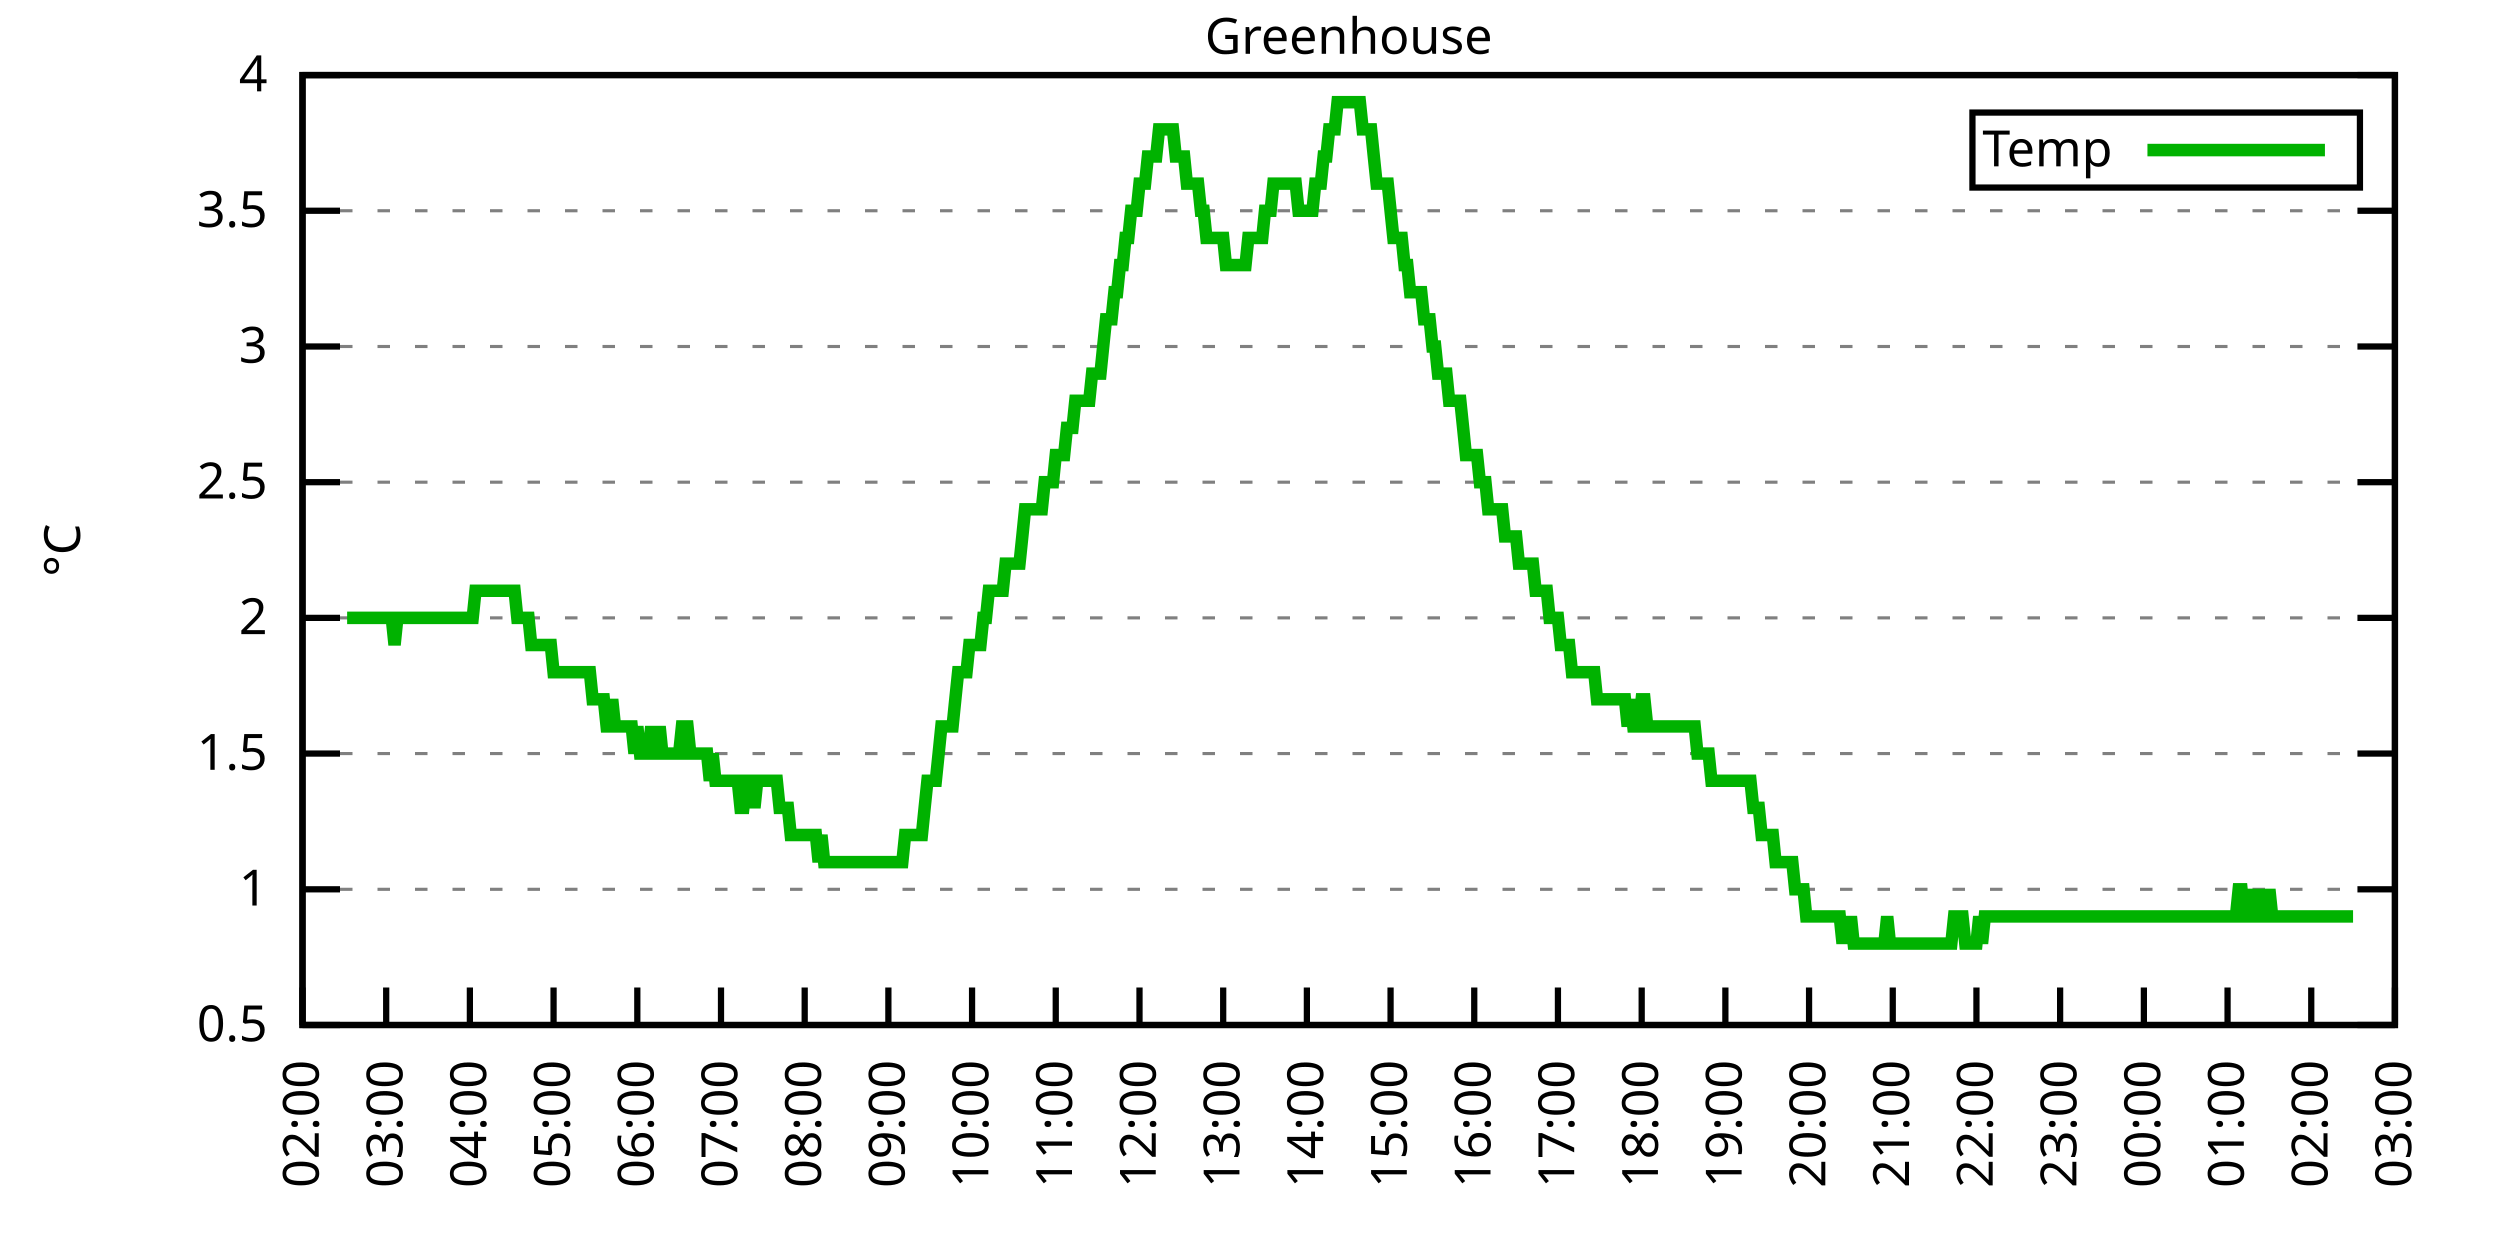
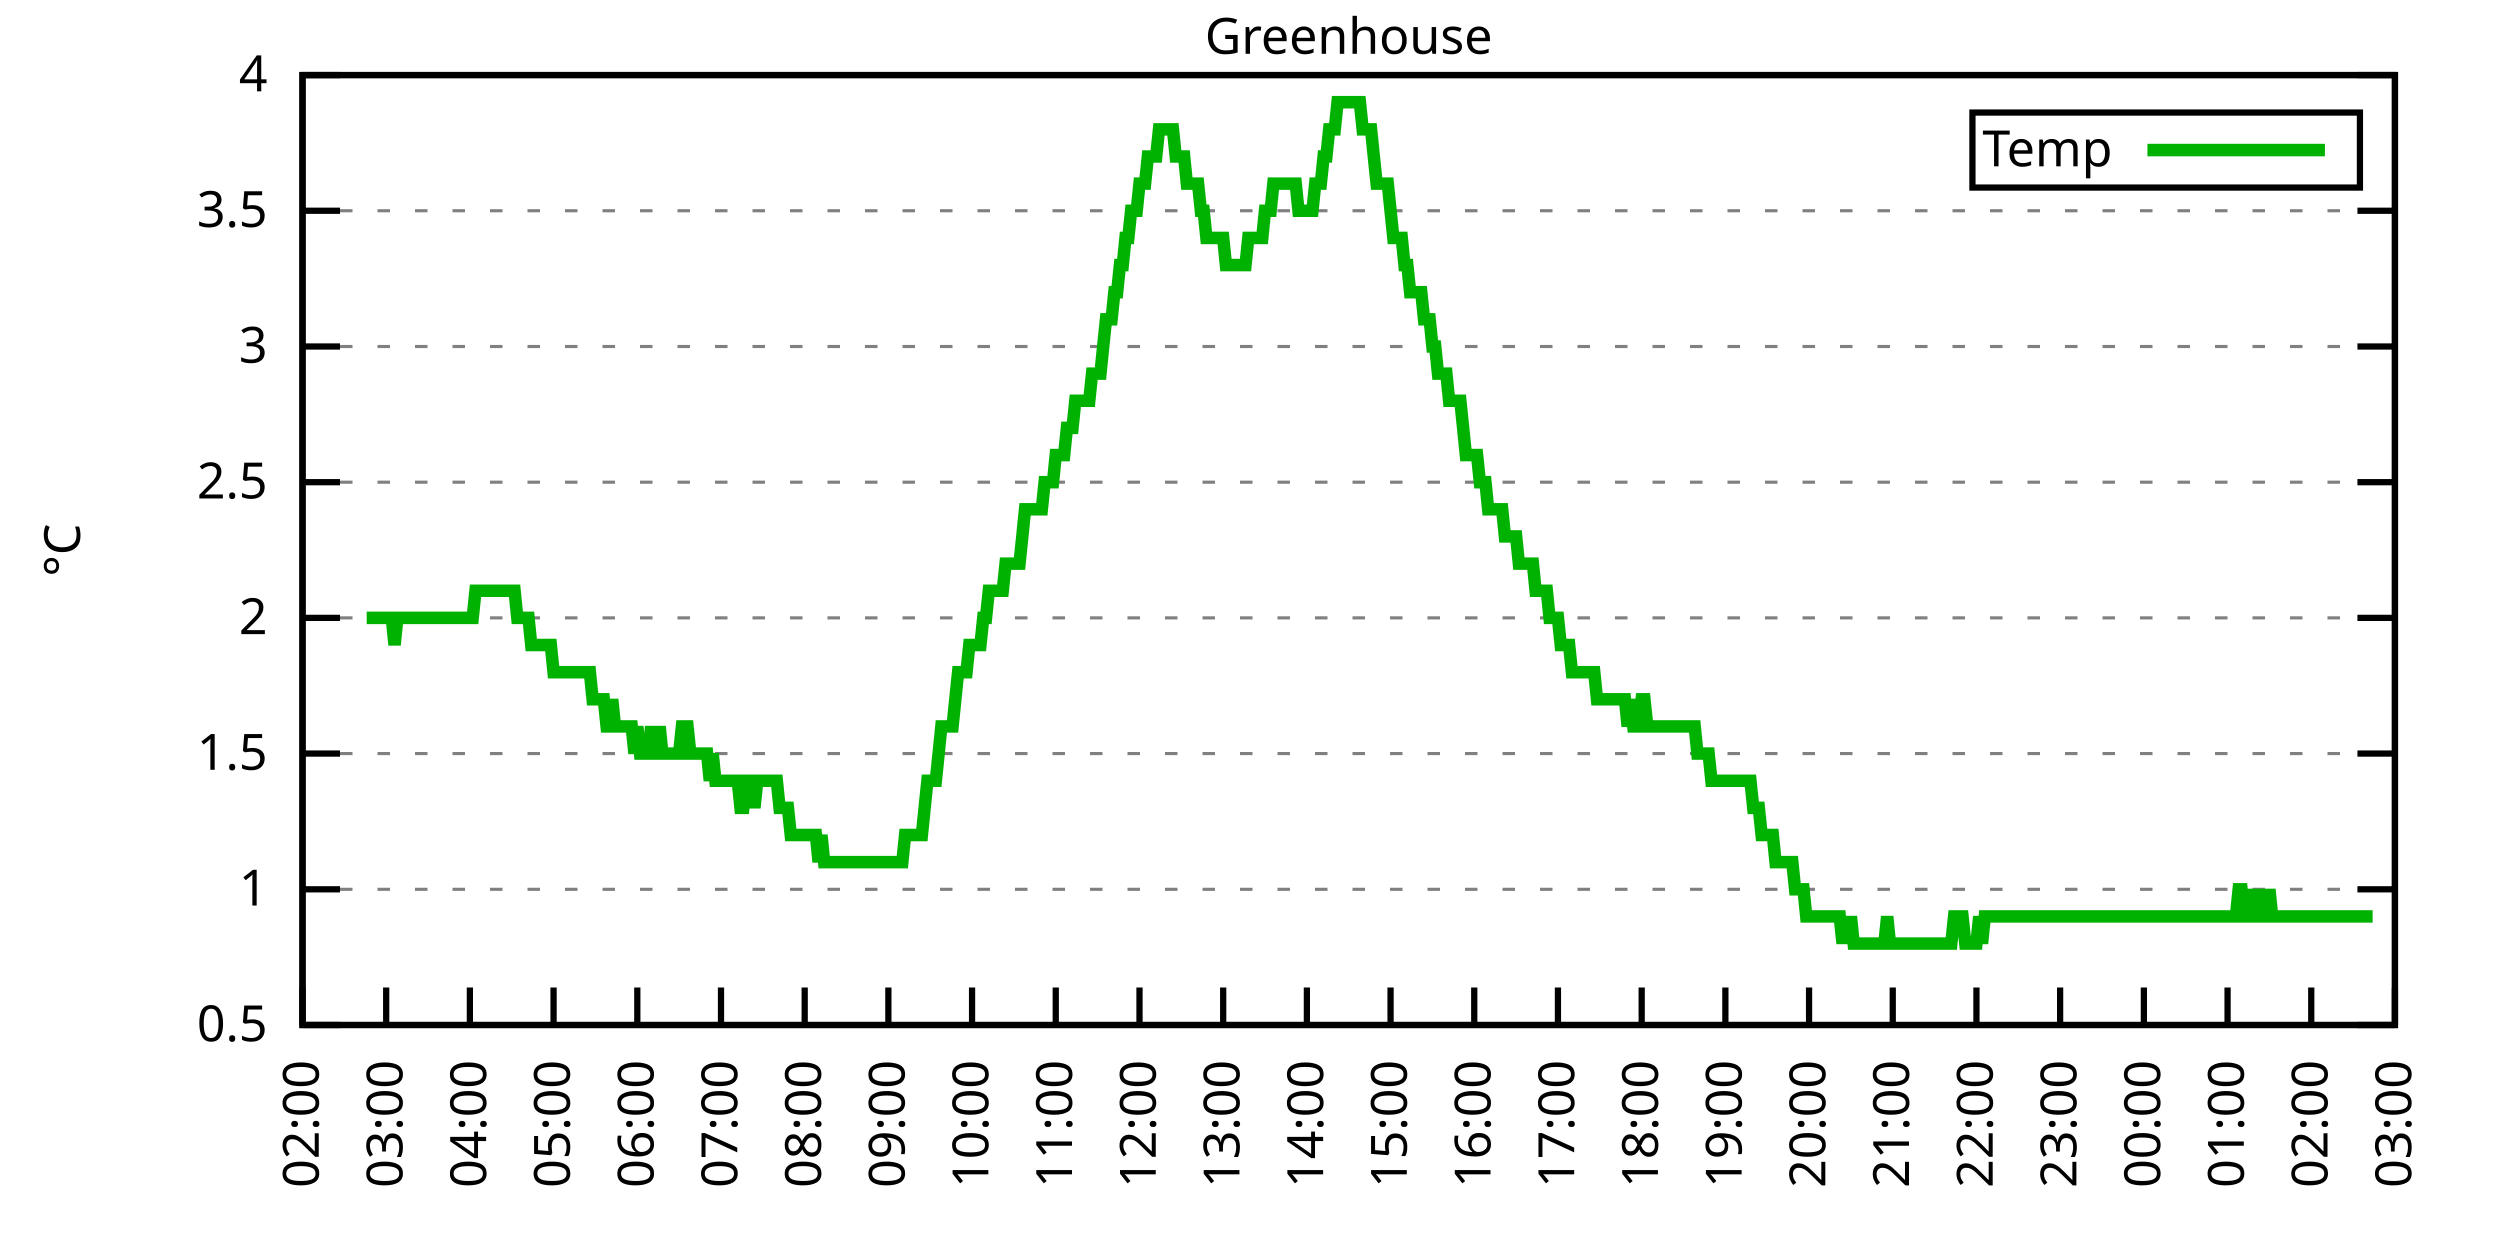
<svg xmlns="http://www.w3.org/2000/svg" xmlns:xlink="http://www.w3.org/1999/xlink" width="400" height="200" viewBox="0 0 400 200">
  <g id="gnuplot_canvas">
    <rect x="0" y="0" width="400" height="200" fill="none" />
    <defs>
      <circle id="gpDot" r="0.5" stroke-width="0.5" stroke="currentColor" />
      <path id="gpPt0" stroke-width="0.333" stroke="currentColor" d="M-1,0 h2 M0,-1 v2" />
      <path id="gpPt1" stroke-width="0.333" stroke="currentColor" d="M-1,-1 L1,1 M1,-1 L-1,1" />
      <path id="gpPt2" stroke-width="0.333" stroke="currentColor" d="M-1,0 L1,0 M0,-1 L0,1 M-1,-1 L1,1 M-1,1 L1,-1" />
      <rect id="gpPt3" stroke-width="0.333" stroke="currentColor" x="-1" y="-1" width="2" height="2" />
      <rect id="gpPt4" stroke-width="0.333" stroke="currentColor" fill="currentColor" x="-1" y="-1" width="2" height="2" />
      <circle id="gpPt5" stroke-width="0.333" stroke="currentColor" cx="0" cy="0" r="1" />
      <use xlink:href="#gpPt5" id="gpPt6" fill="currentColor" stroke="none" />
      <path id="gpPt7" stroke-width="0.333" stroke="currentColor" d="M0,-1.33 L-1.33,0.67 L1.33,0.67 z" />
      <use xlink:href="#gpPt7" id="gpPt8" fill="currentColor" stroke="none" />
      <use xlink:href="#gpPt7" id="gpPt9" stroke="currentColor" transform="rotate(180)" />
      <use xlink:href="#gpPt9" id="gpPt10" fill="currentColor" stroke="none" />
      <use xlink:href="#gpPt3" id="gpPt11" stroke="currentColor" transform="rotate(45)" />
      <use xlink:href="#gpPt11" id="gpPt12" fill="currentColor" stroke="none" />
      <path id="gpPt13" stroke-width="0.333" stroke="currentColor" d="M0,1.330 L1.265,0.411 L0.782,-1.067 L-0.782,-1.076 L-1.265,0.411 z" />
      <use xlink:href="#gpPt13" id="gpPt14" fill="currentColor" stroke="none" />
      <filter id="textbox" filterUnits="objectBoundingBox" x="0" y="0" height="1" width="1">
        <feFlood flood-color="white" flood-opacity="1" result="bgnd" />
        <feComposite in="SourceGraphic" in2="bgnd" operator="atop" />
      </filter>
      <filter id="greybox" filterUnits="objectBoundingBox" x="0" y="0" height="1" width="1">
        <feFlood flood-color="lightgrey" flood-opacity="1" result="grey" />
        <feComposite in="SourceGraphic" in2="grey" operator="atop" />
      </filter>
    </defs>
    <g fill="none" color="white" stroke="currentColor" stroke-width="1.00" stroke-linecap="butt" stroke-linejoin="miter">
</g>
    <g fill="none" color="black" stroke="currentColor" stroke-width="1.00" stroke-linecap="butt" stroke-linejoin="miter">
      <g stroke="none" shape-rendering="crispEdges">
        <polygon fill="rgb(255, 255, 255)" points="48.40,164.00 383.18,164.00 383.18,12.02 48.40,12.02 " />
      </g>
    </g>
    <g fill="none" color="black" stroke="currentColor" stroke-width="1.00" stroke-linecap="butt" stroke-linejoin="miter">
</g>
    <g fill="none" color="black" stroke="black" stroke-width="0.50" stroke-linecap="butt" stroke-linejoin="miter">
</g>
    <g fill="none" color="gray" stroke="currentColor" stroke-width="0.50" stroke-linecap="butt" stroke-linejoin="miter">
      <path stroke="gray" stroke-dasharray="2,4" class="gridline" d="M48.40,164.00 L383.19,164.00  " />
    </g>
    <g fill="none" color="gray" stroke="gray" stroke-width="1.00" stroke-linecap="butt" stroke-linejoin="miter">
</g>
    <g fill="none" color="black" stroke="currentColor" stroke-width="1.00" stroke-linecap="butt" stroke-linejoin="miter">
      <path stroke="black" d="M48.40,164.00 L54.40,164.00 M383.19,164.00 L377.19,164.00  " />
      <g transform="translate(42.80,166.60)" stroke="none" fill="black" font-family="Sans" font-size="8.00" text-anchor="end">
        <text>
          <tspan font-family="Sans"> 0.5</tspan>
        </text>
      </g>
    </g>
    <g fill="none" color="black" stroke="currentColor" stroke-width="1.00" stroke-linecap="butt" stroke-linejoin="miter">
</g>
    <g fill="none" color="black" stroke="black" stroke-width="0.50" stroke-linecap="butt" stroke-linejoin="miter">
</g>
    <g fill="none" color="gray" stroke="currentColor" stroke-width="0.50" stroke-linecap="butt" stroke-linejoin="miter">
      <path stroke="gray" stroke-dasharray="2,4" class="gridline" d="M48.40,142.29 L383.19,142.29  " />
    </g>
    <g fill="none" color="gray" stroke="gray" stroke-width="1.00" stroke-linecap="butt" stroke-linejoin="miter">
</g>
    <g fill="none" color="black" stroke="currentColor" stroke-width="1.00" stroke-linecap="butt" stroke-linejoin="miter">
      <path stroke="black" d="M48.40,142.29 L54.40,142.29 M383.19,142.29 L377.19,142.29  " />
      <g transform="translate(42.80,144.89)" stroke="none" fill="black" font-family="Sans" font-size="8.00" text-anchor="end">
        <text>
          <tspan font-family="Sans"> 1</tspan>
        </text>
      </g>
    </g>
    <g fill="none" color="black" stroke="currentColor" stroke-width="1.00" stroke-linecap="butt" stroke-linejoin="miter">
</g>
    <g fill="none" color="black" stroke="black" stroke-width="0.50" stroke-linecap="butt" stroke-linejoin="miter">
</g>
    <g fill="none" color="gray" stroke="currentColor" stroke-width="0.50" stroke-linecap="butt" stroke-linejoin="miter">
      <path stroke="gray" stroke-dasharray="2,4" class="gridline" d="M48.40,120.57 L383.19,120.57  " />
    </g>
    <g fill="none" color="gray" stroke="gray" stroke-width="1.00" stroke-linecap="butt" stroke-linejoin="miter">
</g>
    <g fill="none" color="black" stroke="currentColor" stroke-width="1.00" stroke-linecap="butt" stroke-linejoin="miter">
      <path stroke="black" d="M48.40,120.57 L54.40,120.57 M383.19,120.57 L377.19,120.57  " />
      <g transform="translate(42.80,123.17)" stroke="none" fill="black" font-family="Sans" font-size="8.00" text-anchor="end">
        <text>
          <tspan font-family="Sans"> 1.5</tspan>
        </text>
      </g>
    </g>
    <g fill="none" color="black" stroke="currentColor" stroke-width="1.00" stroke-linecap="butt" stroke-linejoin="miter">
</g>
    <g fill="none" color="black" stroke="black" stroke-width="0.50" stroke-linecap="butt" stroke-linejoin="miter">
</g>
    <g fill="none" color="gray" stroke="currentColor" stroke-width="0.50" stroke-linecap="butt" stroke-linejoin="miter">
      <path stroke="gray" stroke-dasharray="2,4" class="gridline" d="M48.40,98.86 L383.19,98.86  " />
    </g>
    <g fill="none" color="gray" stroke="gray" stroke-width="1.00" stroke-linecap="butt" stroke-linejoin="miter">
</g>
    <g fill="none" color="black" stroke="currentColor" stroke-width="1.00" stroke-linecap="butt" stroke-linejoin="miter">
      <path stroke="black" d="M48.40,98.86 L54.40,98.86 M383.19,98.86 L377.19,98.86  " />
      <g transform="translate(42.80,101.46)" stroke="none" fill="black" font-family="Sans" font-size="8.00" text-anchor="end">
        <text>
          <tspan font-family="Sans"> 2</tspan>
        </text>
      </g>
    </g>
    <g fill="none" color="black" stroke="currentColor" stroke-width="1.00" stroke-linecap="butt" stroke-linejoin="miter">
</g>
    <g fill="none" color="black" stroke="black" stroke-width="0.50" stroke-linecap="butt" stroke-linejoin="miter">
</g>
    <g fill="none" color="gray" stroke="currentColor" stroke-width="0.50" stroke-linecap="butt" stroke-linejoin="miter">
      <path stroke="gray" stroke-dasharray="2,4" class="gridline" d="M48.40,77.15 L383.19,77.15  " />
    </g>
    <g fill="none" color="gray" stroke="gray" stroke-width="1.00" stroke-linecap="butt" stroke-linejoin="miter">
</g>
    <g fill="none" color="black" stroke="currentColor" stroke-width="1.00" stroke-linecap="butt" stroke-linejoin="miter">
      <path stroke="black" d="M48.40,77.15 L54.40,77.15 M383.19,77.15 L377.19,77.15  " />
      <g transform="translate(42.80,79.75)" stroke="none" fill="black" font-family="Sans" font-size="8.00" text-anchor="end">
        <text>
          <tspan font-family="Sans"> 2.5</tspan>
        </text>
      </g>
    </g>
    <g fill="none" color="black" stroke="currentColor" stroke-width="1.00" stroke-linecap="butt" stroke-linejoin="miter">
</g>
    <g fill="none" color="black" stroke="black" stroke-width="0.50" stroke-linecap="butt" stroke-linejoin="miter">
</g>
    <g fill="none" color="gray" stroke="currentColor" stroke-width="0.50" stroke-linecap="butt" stroke-linejoin="miter">
      <path stroke="gray" stroke-dasharray="2,4" class="gridline" d="M48.40,55.44 L383.19,55.44  " />
    </g>
    <g fill="none" color="gray" stroke="gray" stroke-width="1.00" stroke-linecap="butt" stroke-linejoin="miter">
</g>
    <g fill="none" color="black" stroke="currentColor" stroke-width="1.00" stroke-linecap="butt" stroke-linejoin="miter">
      <path stroke="black" d="M48.40,55.44 L54.40,55.44 M383.19,55.44 L377.19,55.44  " />
      <g transform="translate(42.80,58.04)" stroke="none" fill="black" font-family="Sans" font-size="8.00" text-anchor="end">
        <text>
          <tspan font-family="Sans"> 3</tspan>
        </text>
      </g>
    </g>
    <g fill="none" color="black" stroke="currentColor" stroke-width="1.00" stroke-linecap="butt" stroke-linejoin="miter">
</g>
    <g fill="none" color="black" stroke="black" stroke-width="0.50" stroke-linecap="butt" stroke-linejoin="miter">
</g>
    <g fill="none" color="gray" stroke="currentColor" stroke-width="0.50" stroke-linecap="butt" stroke-linejoin="miter">
      <path stroke="gray" stroke-dasharray="2,4" class="gridline" d="M48.40,33.72 L383.19,33.72  " />
    </g>
    <g fill="none" color="gray" stroke="gray" stroke-width="1.00" stroke-linecap="butt" stroke-linejoin="miter">
</g>
    <g fill="none" color="black" stroke="currentColor" stroke-width="1.00" stroke-linecap="butt" stroke-linejoin="miter">
      <path stroke="black" d="M48.40,33.72 L54.40,33.72 M383.19,33.72 L377.19,33.72  " />
      <g transform="translate(42.80,36.32)" stroke="none" fill="black" font-family="Sans" font-size="8.00" text-anchor="end">
        <text>
          <tspan font-family="Sans"> 3.5</tspan>
        </text>
      </g>
    </g>
    <g fill="none" color="black" stroke="currentColor" stroke-width="1.00" stroke-linecap="butt" stroke-linejoin="miter">
</g>
    <g fill="none" color="black" stroke="black" stroke-width="0.50" stroke-linecap="butt" stroke-linejoin="miter">
</g>
    <g fill="none" color="gray" stroke="currentColor" stroke-width="0.50" stroke-linecap="butt" stroke-linejoin="miter">
      <path stroke="gray" stroke-dasharray="2,4" class="gridline" d="M48.40,12.01 L383.19,12.01  " />
    </g>
    <g fill="none" color="gray" stroke="gray" stroke-width="1.00" stroke-linecap="butt" stroke-linejoin="miter">
</g>
    <g fill="none" color="black" stroke="currentColor" stroke-width="1.00" stroke-linecap="butt" stroke-linejoin="miter">
      <path stroke="black" d="M48.40,12.01 L54.40,12.01 M383.19,12.01 L377.19,12.01  " />
      <g transform="translate(42.80,14.61)" stroke="none" fill="black" font-family="Sans" font-size="8.00" text-anchor="end">
        <text>
          <tspan font-family="Sans"> 4</tspan>
        </text>
      </g>
    </g>
    <g fill="none" color="black" stroke="currentColor" stroke-width="1.00" stroke-linecap="butt" stroke-linejoin="miter">
      <path stroke="black" d="M48.40,164.00 L48.40,158.00  " />
      <g transform="translate(51.00,169.60) rotate(270.00)" stroke="none" fill="black" font-family="Sans" font-size="8.00" text-anchor="end">
        <text>
          <tspan font-family="Sans">02:00</tspan>
        </text>
      </g>
    </g>
    <g fill="none" color="black" stroke="currentColor" stroke-width="1.00" stroke-linecap="butt" stroke-linejoin="miter">
      <path stroke="black" d="M61.79,164.00 L61.79,158.00  " />
      <g transform="translate(64.39,169.60) rotate(270.00)" stroke="none" fill="black" font-family="Sans" font-size="8.00" text-anchor="end">
        <text>
          <tspan font-family="Sans">03:00</tspan>
        </text>
      </g>
    </g>
    <g fill="none" color="black" stroke="currentColor" stroke-width="1.00" stroke-linecap="butt" stroke-linejoin="miter">
      <path stroke="black" d="M75.18,164.00 L75.18,158.00  " />
      <g transform="translate(77.78,169.60) rotate(270.00)" stroke="none" fill="black" font-family="Sans" font-size="8.00" text-anchor="end">
        <text>
          <tspan font-family="Sans">04:00</tspan>
        </text>
      </g>
    </g>
    <g fill="none" color="black" stroke="currentColor" stroke-width="1.00" stroke-linecap="butt" stroke-linejoin="miter">
      <path stroke="black" d="M88.57,164.00 L88.57,158.00  " />
      <g transform="translate(91.17,169.60) rotate(270.00)" stroke="none" fill="black" font-family="Sans" font-size="8.00" text-anchor="end">
        <text>
          <tspan font-family="Sans">05:00</tspan>
        </text>
      </g>
    </g>
    <g fill="none" color="black" stroke="currentColor" stroke-width="1.00" stroke-linecap="butt" stroke-linejoin="miter">
      <path stroke="black" d="M101.97,164.00 L101.97,158.00  " />
      <g transform="translate(104.57,169.60) rotate(270.00)" stroke="none" fill="black" font-family="Sans" font-size="8.00" text-anchor="end">
        <text>
          <tspan font-family="Sans">06:00</tspan>
        </text>
      </g>
    </g>
    <g fill="none" color="black" stroke="currentColor" stroke-width="1.00" stroke-linecap="butt" stroke-linejoin="miter">
      <path stroke="black" d="M115.36,164.00 L115.36,158.00  " />
      <g transform="translate(117.96,169.60) rotate(270.00)" stroke="none" fill="black" font-family="Sans" font-size="8.00" text-anchor="end">
        <text>
          <tspan font-family="Sans">07:00</tspan>
        </text>
      </g>
    </g>
    <g fill="none" color="black" stroke="currentColor" stroke-width="1.00" stroke-linecap="butt" stroke-linejoin="miter">
      <path stroke="black" d="M128.75,164.00 L128.75,158.00  " />
      <g transform="translate(131.35,169.60) rotate(270.00)" stroke="none" fill="black" font-family="Sans" font-size="8.00" text-anchor="end">
        <text>
          <tspan font-family="Sans">08:00</tspan>
        </text>
      </g>
    </g>
    <g fill="none" color="black" stroke="currentColor" stroke-width="1.00" stroke-linecap="butt" stroke-linejoin="miter">
      <path stroke="black" d="M142.14,164.00 L142.14,158.00  " />
      <g transform="translate(144.74,169.60) rotate(270.00)" stroke="none" fill="black" font-family="Sans" font-size="8.00" text-anchor="end">
        <text>
          <tspan font-family="Sans">09:00</tspan>
        </text>
      </g>
    </g>
    <g fill="none" color="black" stroke="currentColor" stroke-width="1.00" stroke-linecap="butt" stroke-linejoin="miter">
      <path stroke="black" d="M155.53,164.00 L155.53,158.00  " />
      <g transform="translate(158.13,169.60) rotate(270.00)" stroke="none" fill="black" font-family="Sans" font-size="8.00" text-anchor="end">
        <text>
          <tspan font-family="Sans">10:00</tspan>
        </text>
      </g>
    </g>
    <g fill="none" color="black" stroke="currentColor" stroke-width="1.00" stroke-linecap="butt" stroke-linejoin="miter">
      <path stroke="black" d="M168.92,164.00 L168.92,158.00  " />
      <g transform="translate(171.52,169.60) rotate(270.00)" stroke="none" fill="black" font-family="Sans" font-size="8.00" text-anchor="end">
        <text>
          <tspan font-family="Sans">11:00</tspan>
        </text>
      </g>
    </g>
    <g fill="none" color="black" stroke="currentColor" stroke-width="1.00" stroke-linecap="butt" stroke-linejoin="miter">
      <path stroke="black" d="M182.32,164.00 L182.32,158.00  " />
      <g transform="translate(184.92,169.60) rotate(270.00)" stroke="none" fill="black" font-family="Sans" font-size="8.00" text-anchor="end">
        <text>
          <tspan font-family="Sans">12:00</tspan>
        </text>
      </g>
    </g>
    <g fill="none" color="black" stroke="currentColor" stroke-width="1.00" stroke-linecap="butt" stroke-linejoin="miter">
      <path stroke="black" d="M195.71,164.00 L195.71,158.00  " />
      <g transform="translate(198.31,169.60) rotate(270.00)" stroke="none" fill="black" font-family="Sans" font-size="8.00" text-anchor="end">
        <text>
          <tspan font-family="Sans">13:00</tspan>
        </text>
      </g>
    </g>
    <g fill="none" color="black" stroke="currentColor" stroke-width="1.00" stroke-linecap="butt" stroke-linejoin="miter">
      <path stroke="black" d="M209.10,164.00 L209.10,158.00  " />
      <g transform="translate(211.70,169.60) rotate(270.00)" stroke="none" fill="black" font-family="Sans" font-size="8.00" text-anchor="end">
        <text>
          <tspan font-family="Sans">14:00</tspan>
        </text>
      </g>
    </g>
    <g fill="none" color="black" stroke="currentColor" stroke-width="1.00" stroke-linecap="butt" stroke-linejoin="miter">
      <path stroke="black" d="M222.49,164.00 L222.49,158.00  " />
      <g transform="translate(225.09,169.60) rotate(270.00)" stroke="none" fill="black" font-family="Sans" font-size="8.00" text-anchor="end">
        <text>
          <tspan font-family="Sans">15:00</tspan>
        </text>
      </g>
    </g>
    <g fill="none" color="black" stroke="currentColor" stroke-width="1.00" stroke-linecap="butt" stroke-linejoin="miter">
      <path stroke="black" d="M235.88,164.00 L235.88,158.00  " />
      <g transform="translate(238.48,169.60) rotate(270.00)" stroke="none" fill="black" font-family="Sans" font-size="8.00" text-anchor="end">
        <text>
          <tspan font-family="Sans">16:00</tspan>
        </text>
      </g>
    </g>
    <g fill="none" color="black" stroke="currentColor" stroke-width="1.00" stroke-linecap="butt" stroke-linejoin="miter">
      <path stroke="black" d="M249.27,164.00 L249.27,158.00  " />
      <g transform="translate(251.87,169.60) rotate(270.00)" stroke="none" fill="black" font-family="Sans" font-size="8.00" text-anchor="end">
        <text>
          <tspan font-family="Sans">17:00</tspan>
        </text>
      </g>
    </g>
    <g fill="none" color="black" stroke="currentColor" stroke-width="1.00" stroke-linecap="butt" stroke-linejoin="miter">
      <path stroke="black" d="M262.67,164.00 L262.67,158.00  " />
      <g transform="translate(265.27,169.60) rotate(270.00)" stroke="none" fill="black" font-family="Sans" font-size="8.00" text-anchor="end">
        <text>
          <tspan font-family="Sans">18:00</tspan>
        </text>
      </g>
    </g>
    <g fill="none" color="black" stroke="currentColor" stroke-width="1.00" stroke-linecap="butt" stroke-linejoin="miter">
      <path stroke="black" d="M276.06,164.00 L276.06,158.00  " />
      <g transform="translate(278.66,169.60) rotate(270.00)" stroke="none" fill="black" font-family="Sans" font-size="8.00" text-anchor="end">
        <text>
          <tspan font-family="Sans">19:00</tspan>
        </text>
      </g>
    </g>
    <g fill="none" color="black" stroke="currentColor" stroke-width="1.00" stroke-linecap="butt" stroke-linejoin="miter">
      <path stroke="black" d="M289.45,164.00 L289.45,158.00  " />
      <g transform="translate(292.05,169.60) rotate(270.00)" stroke="none" fill="black" font-family="Sans" font-size="8.00" text-anchor="end">
        <text>
          <tspan font-family="Sans">20:00</tspan>
        </text>
      </g>
    </g>
    <g fill="none" color="black" stroke="currentColor" stroke-width="1.00" stroke-linecap="butt" stroke-linejoin="miter">
      <path stroke="black" d="M302.84,164.00 L302.84,158.00  " />
      <g transform="translate(305.44,169.60) rotate(270.00)" stroke="none" fill="black" font-family="Sans" font-size="8.00" text-anchor="end">
        <text>
          <tspan font-family="Sans">21:00</tspan>
        </text>
      </g>
    </g>
    <g fill="none" color="black" stroke="currentColor" stroke-width="1.00" stroke-linecap="butt" stroke-linejoin="miter">
      <path stroke="black" d="M316.23,164.00 L316.23,158.00  " />
      <g transform="translate(318.83,169.60) rotate(270.00)" stroke="none" fill="black" font-family="Sans" font-size="8.00" text-anchor="end">
        <text>
          <tspan font-family="Sans">22:00</tspan>
        </text>
      </g>
    </g>
    <g fill="none" color="black" stroke="currentColor" stroke-width="1.00" stroke-linecap="butt" stroke-linejoin="miter">
      <path stroke="black" d="M329.62,164.00 L329.62,158.00  " />
      <g transform="translate(332.22,169.60) rotate(270.00)" stroke="none" fill="black" font-family="Sans" font-size="8.00" text-anchor="end">
        <text>
          <tspan font-family="Sans">23:00</tspan>
        </text>
      </g>
    </g>
    <g fill="none" color="black" stroke="currentColor" stroke-width="1.00" stroke-linecap="butt" stroke-linejoin="miter">
      <path stroke="black" d="M343.02,164.00 L343.02,158.00  " />
      <g transform="translate(345.62,169.60) rotate(270.00)" stroke="none" fill="black" font-family="Sans" font-size="8.00" text-anchor="end">
        <text>
          <tspan font-family="Sans">00:00</tspan>
        </text>
      </g>
    </g>
    <g fill="none" color="black" stroke="currentColor" stroke-width="1.00" stroke-linecap="butt" stroke-linejoin="miter">
      <path stroke="black" d="M356.41,164.00 L356.41,158.00  " />
      <g transform="translate(359.01,169.60) rotate(270.00)" stroke="none" fill="black" font-family="Sans" font-size="8.00" text-anchor="end">
        <text>
          <tspan font-family="Sans">01:00</tspan>
        </text>
      </g>
    </g>
    <g fill="none" color="black" stroke="currentColor" stroke-width="1.00" stroke-linecap="butt" stroke-linejoin="miter">
      <path stroke="black" d="M369.80,164.00 L369.80,158.00  " />
      <g transform="translate(372.40,169.60) rotate(270.00)" stroke="none" fill="black" font-family="Sans" font-size="8.00" text-anchor="end">
        <text>
          <tspan font-family="Sans">02:00</tspan>
        </text>
      </g>
    </g>
    <g fill="none" color="black" stroke="currentColor" stroke-width="1.00" stroke-linecap="butt" stroke-linejoin="miter">
      <path stroke="black" d="M383.19,164.00 L383.19,158.00  " />
      <g transform="translate(385.79,169.60) rotate(270.00)" stroke="none" fill="black" font-family="Sans" font-size="8.00" text-anchor="end">
        <text>
          <tspan font-family="Sans">03:00</tspan>
        </text>
      </g>
    </g>
    <g fill="none" color="black" stroke="currentColor" stroke-width="1.00" stroke-linecap="butt" stroke-linejoin="miter">
</g>
    <g fill="none" color="black" stroke="currentColor" stroke-width="1.00" stroke-linecap="butt" stroke-linejoin="miter">
      <path stroke="black" d="M48.40,12.01 L48.40,164.00 L383.19,164.00 L383.19,12.01 L48.40,12.01 Z  " />
    </g>
    <g fill="none" color="black" stroke="currentColor" stroke-width="1.00" stroke-linecap="butt" stroke-linejoin="miter">
</g>
    <g fill="none" color="black" stroke="currentColor" stroke-width="1.00" stroke-linecap="butt" stroke-linejoin="miter">
      <path stroke="black" d="M315.59,30.01 L315.59,18.01 L377.59,18.01 L377.59,30.01 L315.59,30.01 Z  " />
    </g>
    <g id="Greenhouse_plot_1">
      <g fill="none" color="white" stroke="black" stroke-width="2.00" stroke-linecap="butt" stroke-linejoin="miter">
</g>
      <g fill="none" color="black" stroke="currentColor" stroke-width="2.00" stroke-linecap="butt" stroke-linejoin="miter">
        <g transform="translate(337.99,26.61)" stroke="none" fill="black" font-family="Sans" font-size="8.00" text-anchor="end">
          <text>
            <tspan font-family="Sans">Temp</tspan>
          </text>
        </g>
      </g>
      <g fill="none" color="black" stroke="currentColor" stroke-width="2.00" stroke-linecap="butt" stroke-linejoin="miter">
-         <path stroke="rgb(  0, 178,   0)" d="M343.59,24.01 L371.99,24.01 M55.54,98.86 L55.99,98.86 L56.43,98.86 L56.88,98.86 L57.33,98.86 L57.77,98.86   L58.22,98.86 L58.67,98.86 L59.11,98.86 L59.56,98.86 L60.01,98.86 L60.45,98.86 L60.90,98.86 L61.35,98.86   L61.79,98.86 L62.24,98.86 L62.68,98.86 L63.13,103.20 L63.58,98.86 L64.02,98.86 L64.47,98.86 L64.92,98.86   L65.36,98.86 L65.81,98.86 L66.26,98.86 L66.70,98.86 L67.15,98.86 L67.59,98.86 L68.04,98.86 L68.49,98.86   L68.93,98.86 L69.38,98.86 L69.83,98.86 L70.27,98.86 L70.72,98.86 L71.17,98.86 L71.61,98.86 L72.06,98.86   L72.50,98.86 L72.95,98.86 L73.40,98.86 L73.84,98.86 L74.29,98.86 L74.74,98.86 L75.18,98.86 L75.63,98.86   L76.08,94.52 L76.52,94.52 L76.97,94.52 L77.42,94.52 L77.86,94.52 L78.31,94.52 L78.75,94.52 L79.20,94.52   L79.65,94.52 L80.09,94.52 L80.54,94.52 L80.99,94.52 L81.43,94.52 L81.88,94.52 L82.33,94.52 L82.77,98.86   L83.22,98.86 L83.66,98.86 L84.11,98.86 L84.56,98.86 L85.00,103.20 L85.45,103.20 L85.90,103.20 L86.34,103.20   L86.79,103.20 L87.24,103.20 L87.68,103.20 L88.13,103.20 L88.57,107.55 L89.02,107.55 L89.47,107.55 L89.91,107.55   L90.36,107.55 L90.81,107.55 L91.25,107.55 L91.70,107.55 L92.15,107.55 L92.59,107.55 L93.04,107.55 L93.49,107.55   L93.93,107.55 L94.38,107.55 L94.82,111.89 L95.27,111.89 L95.72,111.89 L96.16,111.89 L96.61,111.89 L97.06,116.23   L97.50,116.23 L97.95,111.89 L98.40,116.23 L98.84,116.23 L99.29,116.23 L99.73,116.23 L100.18,116.23 L100.63,116.23   L101.07,116.23 L101.52,120.57 L101.97,116.23 L102.41,120.57 L102.86,120.57 L103.31,120.57 L103.75,120.57 L104.20,116.23   L104.64,120.57 L105.09,120.57 L105.54,116.23 L105.98,120.57 L106.43,120.57 L106.88,120.57 L107.32,120.57 L107.77,120.57   L108.22,120.57 L108.66,120.57 L109.11,116.23 L109.55,116.23 L110.00,116.23 L110.45,120.57 L110.89,120.57 L111.34,120.57   L111.79,120.57 L112.23,120.57 L112.68,120.57 L113.13,120.57 L113.57,124.92 L114.02,120.57 L114.47,124.92 L114.91,124.92   L115.36,124.92 L115.80,124.92 L116.25,124.92 L116.70,124.92 L117.14,124.92 L117.59,124.92 L118.04,124.92 L118.48,129.26   L118.93,129.26 L119.38,124.92 L119.82,124.92 L120.27,124.92 L120.71,129.26 L121.16,124.92 L121.61,124.92 L122.05,124.92   L122.50,124.92 L122.95,124.92 L123.39,124.92 L123.84,124.92 L124.29,124.92 L124.73,129.26 L125.18,129.26 L125.62,129.26   L126.07,129.26 L126.52,133.60 L126.96,133.60 L127.41,133.60 L127.86,133.60 L128.30,133.60 L128.75,133.60 L129.20,133.60   L129.64,133.60 L130.09,133.60 L130.54,133.60 L130.98,137.94 L131.43,133.60 L131.87,137.94 L132.32,137.94 L132.77,137.94   L133.21,137.94 L133.66,137.94 L134.11,137.94 L134.55,137.94 L135.00,137.94 L135.45,137.94 L135.89,137.94 L136.34,137.94   L136.78,137.94 L137.23,137.94 L137.68,137.94 L138.12,137.94 L138.57,137.94 L139.02,137.94 L139.46,137.94 L139.91,137.94   L140.36,137.94 L140.80,137.94 L141.25,137.94 L141.69,137.94 L142.14,137.94 L142.59,137.94 L143.03,137.94 L143.48,137.94   L143.93,137.94 L144.37,137.94 L144.82,133.60 L145.27,133.60 L145.71,133.60 L146.16,133.60 L146.61,133.60 L147.05,133.60   L147.50,133.60 L147.94,129.26 L148.39,124.92 L148.84,124.92 L149.28,124.92 L149.73,124.92 L150.18,120.57 L150.62,116.23   L151.07,116.23 L151.52,116.23 L151.96,116.23 L152.41,116.23 L152.85,111.89 L153.30,107.55 L153.75,107.55 L154.19,107.55   L154.64,107.55 L155.09,103.20 L155.53,103.20 L155.98,103.20 L156.43,103.20 L156.87,103.20 L157.32,98.86 L157.76,98.86   L158.21,94.52 L158.66,94.52 L159.10,94.52 L159.55,94.52 L160.00,94.52 L160.44,94.52 L160.89,90.18 L161.34,90.18   L161.78,90.18 L162.23,90.18 L162.67,90.18 L163.12,90.18 L163.57,85.83 L164.01,81.49 L164.46,81.49 L164.91,81.49   L165.35,81.49 L165.80,81.49 L166.25,81.49 L166.69,81.49 L167.14,77.15 L167.59,77.15 L168.03,77.15 L168.48,77.15   L168.92,72.81 L169.37,72.81 L169.82,72.81 L170.26,72.81 L170.71,68.46 L171.16,68.46 L171.60,68.46 L172.05,64.12   L172.50,64.12 L172.94,64.12 L173.39,64.12 L173.83,64.12 L174.28,64.12 L174.73,59.78 L175.17,59.78 L175.62,59.78   L176.07,59.78 L176.51,55.44 L176.96,51.09 L177.41,51.09 L177.85,51.09 L178.30,46.75 L178.74,46.75 L179.19,42.41   L179.64,42.41 L180.08,38.07 L180.53,38.07 L180.98,33.72 L181.42,33.72 L181.87,33.72 L182.32,29.38 L182.76,29.38   L183.21,29.38 L183.66,25.04 L184.10,25.04 L184.55,25.04 L184.99,25.04 L185.44,20.70 L185.89,20.70 L186.33,20.70   L186.78,20.70 L187.23,20.70 L187.67,20.70 L188.12,25.04 L188.57,25.04 L189.01,25.04 L189.46,25.04 L189.90,29.38   L190.35,29.38 L190.80,29.38 L191.24,29.38 L191.69,29.38 L192.14,33.72 L192.58,33.72 L193.03,38.07 L193.48,38.07   L193.92,38.07 L194.37,38.07 L194.81,38.07 L195.26,38.07 L195.71,38.07 L196.15,42.41 L196.60,42.41 L197.05,42.41   L197.49,42.41 L197.94,42.41 L198.39,42.41 L198.83,42.41 L199.28,42.41 L199.73,38.07 L200.17,38.07 L200.62,38.07   L201.06,38.07 L201.51,38.07 L201.96,38.07 L202.40,33.72 L202.85,33.72 L203.30,33.72 L203.74,29.38 L204.19,29.38   L204.64,29.38 L205.08,29.38 L205.53,29.38 L205.97,29.38 L206.42,29.38 L206.87,29.38 L207.31,29.38 L207.76,33.72   L208.21,33.72 L208.65,33.72 L209.10,33.72 L209.55,33.72 L209.99,33.72 L210.44,29.38 L210.88,29.38 L211.33,29.38   L211.78,25.04 L212.22,25.04 L212.67,20.70 L213.12,20.70 L213.56,20.70 L214.01,16.35 L214.46,16.35 L214.90,16.35   L215.35,16.35 L215.80,16.35 L216.24,16.35 L216.69,16.35 L217.13,16.35 L217.58,16.35 L218.03,20.70 L218.47,20.70   L218.92,20.70 L219.37,20.70 L219.81,25.04 L220.26,29.38 L220.71,29.38 L221.15,29.38 L221.60,29.38 L222.04,29.38   L222.49,33.72 L222.94,38.07 L223.38,38.07 L223.83,38.07 L224.28,38.07 L224.72,42.41 L225.17,42.41 L225.62,46.75   L226.06,46.75 L226.51,46.75 L226.95,46.75 L227.40,46.75 L227.85,51.09 L228.29,51.09 L228.74,51.09 L229.19,55.44   L229.63,55.44 L230.08,59.78 L230.53,59.78 L230.97,59.78 L231.42,59.78 L231.86,64.12 L232.31,64.12 L232.76,64.12   L233.20,64.12 L233.65,64.12 L234.10,68.46 L234.54,72.81 L234.99,72.81 L235.44,72.81 L235.88,72.81 L236.33,72.81   L236.78,77.15 L237.22,77.15 L237.67,77.15 L238.11,81.49 L238.56,81.49 L239.01,81.49 L239.45,81.49 L239.90,81.49   L240.35,81.49 L240.79,85.83 L241.24,85.83 L241.69,85.83 L242.13,85.83 L242.58,85.83 L243.02,90.18 L243.47,90.18   L243.92,90.18 L244.36,90.18 L244.81,90.18 L245.26,90.18 L245.70,94.52 L246.15,94.52 L246.60,94.52 L247.04,94.52   L247.49,94.52 L247.93,98.86 L248.38,98.86 L248.83,98.86 L249.27,98.86 L249.72,103.20 L250.17,103.20 L250.61,103.20   L251.06,103.20 L251.51,107.55 L251.95,107.55 L252.40,107.55 L252.85,107.55 L253.29,107.55 L253.74,107.55 L254.18,107.55   L254.63,107.55 L255.08,107.55 L255.52,111.89 L255.97,111.89 L256.42,111.89 L256.86,111.89 L257.31,111.89 L257.76,111.89   L258.20,111.89 L258.65,111.89 L259.09,111.89 L259.54,111.89 L259.99,111.89 L260.43,116.23 L260.88,111.89 L261.33,116.23   L261.77,116.23 L262.22,116.23 L262.67,111.89 L263.11,111.89 L263.56,116.23 L264.00,116.23 L264.45,116.23 L264.90,116.23   L265.34,116.23 L265.79,116.23 L266.24,116.23 L266.68,116.23 L267.13,116.23 L267.58,116.23 L268.02,116.23 L268.47,116.23   L268.92,116.23 L269.36,116.23 L269.81,116.23 L270.25,116.23 L270.70,116.23 L271.15,116.23 L271.59,120.57 L272.04,120.57   L272.49,120.57 L272.93,120.57 L273.38,120.57 L273.83,124.92 L274.27,124.92 L274.72,124.92 L275.16,124.92 L275.61,124.92   L276.06,124.92 L276.50,124.92 L276.95,124.92 L277.40,124.92 L277.84,124.92 L278.29,124.92 L278.74,124.92 L279.18,124.92   L279.63,124.92 L280.07,124.92 L280.52,129.26 L280.97,129.26 L281.41,129.26 L281.86,133.60 L282.31,133.60 L282.75,133.60   L283.20,133.60 L283.65,133.60 L284.09,137.94 L284.54,137.94 L284.98,137.94 L285.43,137.94 L285.88,137.94 L286.32,137.94   L286.77,137.94 L287.22,142.29 L287.66,142.29 L288.11,142.29 L288.56,142.29 L289.00,146.63 L289.45,146.63 L289.90,146.63   L290.34,146.63 L290.79,146.63 L291.23,146.63 L291.68,146.63 L292.13,146.63 L292.57,146.63 L293.02,146.63 L293.47,146.63   L293.91,146.63 L294.36,146.63 L294.81,150.97 L295.25,146.63 L295.70,150.97 L296.14,146.63 L296.59,150.97 L297.04,150.97   L297.48,150.97 L297.93,150.97 L298.38,150.97 L298.82,150.97 L299.27,150.97 L299.72,150.97 L300.16,150.97 L300.61,150.97   L301.05,150.97 L301.50,150.97 L301.95,146.63 L302.39,150.97 L302.84,150.97 L303.29,150.97 L303.73,150.97 L304.18,150.97   L304.63,150.97 L305.07,150.97 L305.52,150.97 L305.97,150.97 L306.41,150.97 L306.86,150.97 L307.30,150.97 L307.75,150.97   L308.20,150.97 L308.64,150.97 L309.09,150.97 L309.54,150.97 L309.98,150.97 L310.43,150.97 L310.88,150.97 L311.32,150.97   L311.77,150.97 L312.21,150.97 L312.66,146.63 L313.11,146.63 L313.55,146.63 L314.00,146.63 L314.45,150.97 L314.89,150.97   L315.34,150.97 L315.79,150.97 L316.23,150.97 L316.68,146.63 L317.12,150.97 L317.57,146.63 L318.02,146.63 L318.46,146.63   L318.91,146.63 L319.36,146.63 L319.80,146.63 L320.25,146.63 L320.70,146.63 L321.14,146.63 L321.59,146.63 L322.04,146.63   L322.48,146.63 L322.93,146.63 L323.37,146.63 L323.82,146.63 L324.27,146.63 L324.71,146.63 L325.16,146.63 L325.61,146.63   L326.05,146.63 L326.50,146.63 L326.95,146.63 L327.39,146.63 L327.84,146.63 L328.28,146.63 L328.73,146.63 L329.18,146.63   L329.62,146.63 L330.07,146.63 L330.52,146.63 L330.96,146.63 L331.41,146.63 L331.86,146.63 L332.30,146.63 L332.75,146.63   L333.19,146.63 L333.64,146.63 L334.09,146.63 L334.53,146.63 L334.98,146.63 L335.43,146.63 L335.87,146.63 L336.32,146.63   L336.77,146.63 L337.21,146.63 L337.66,146.63 L338.10,146.63 L338.55,146.63 L339.00,146.63 L339.44,146.63 L339.89,146.63   L340.34,146.63 L340.78,146.63 L341.23,146.63 L341.68,146.63 L342.12,146.63 L342.57,146.63 L343.02,146.63 L343.46,146.63   L343.91,146.63 L344.35,146.63 L344.80,146.63 L345.25,146.63 L345.69,146.63 L346.14,146.63 L346.59,146.63 L347.03,146.63   L347.48,146.63 L347.93,146.63 L348.37,146.63 L348.82,146.63 L349.26,146.63 L349.71,146.63 L350.16,146.63 L350.60,146.63   L351.05,146.63 L351.50,146.63 L351.94,146.63 L352.39,146.63 L352.84,146.63 L353.28,146.63 L353.73,146.63 L354.17,146.63   L354.62,146.63 L355.07,146.63 L355.51,146.63 L355.96,146.63 L356.41,146.63 L356.85,146.63 L357.30,146.63 L357.75,146.63   L358.19,142.29 L358.64,142.29 L359.09,146.63 L359.53,146.63 L359.98,146.63 L360.42,142.29 L360.87,146.63 L361.32,142.29   L361.76,146.63 L362.21,146.63 L362.66,146.63 L363.10,142.29 L363.55,146.63 L364.00,146.63 L364.44,146.63 L364.89,146.63   L365.33,146.63 L365.78,146.63 L366.23,146.63 L366.67,146.63 L367.12,146.63 L367.57,146.63 L368.01,146.63 L368.46,146.63   L368.91,146.63 L369.35,146.63 L369.80,146.63 L370.24,146.63 L370.69,146.63 L371.14,146.63 L371.58,146.63 L372.03,146.63   L372.48,146.63 L372.92,146.63 L373.37,146.63 L373.82,146.63 L374.26,146.63 L374.71,146.63 L375.16,146.63 L375.60,146.63   L376.05,146.63 L376.49,146.63  " />
+         <path stroke="rgb(  0, 178,   0)" d="M343.59,24.01 L371.99,24.01 M58.67,98.86 L59.11,98.86 L59.56,98.86 L60.01,98.86 L60.45,98.86 L60.90,98.86   L61.35,98.86 L61.79,98.86 L62.24,98.86 L62.68,98.86 L63.13,103.20 L63.58,98.86 L64.02,98.86 L64.47,98.86   L64.92,98.86 L65.36,98.86 L65.81,98.86 L66.26,98.86 L66.70,98.86 L67.15,98.86 L67.59,98.86 L68.04,98.86   L68.49,98.86 L68.93,98.86 L69.38,98.86 L69.83,98.86 L70.27,98.86 L70.72,98.86 L71.17,98.86 L71.61,98.86   L72.06,98.86 L72.50,98.86 L72.95,98.86 L73.40,98.86 L73.84,98.86 L74.29,98.86 L74.74,98.86 L75.18,98.86   L75.63,98.86 L76.08,94.52 L76.52,94.52 L76.97,94.52 L77.42,94.52 L77.86,94.52 L78.31,94.52 L78.75,94.52   L79.20,94.52 L79.65,94.52 L80.09,94.52 L80.54,94.52 L80.99,94.52 L81.43,94.52 L81.88,94.52 L82.33,94.52   L82.77,98.86 L83.22,98.86 L83.66,98.86 L84.11,98.86 L84.56,98.86 L85.00,103.20 L85.45,103.20 L85.90,103.20   L86.34,103.20 L86.79,103.20 L87.24,103.20 L87.68,103.20 L88.13,103.20 L88.57,107.55 L89.02,107.55 L89.47,107.55   L89.91,107.55 L90.36,107.55 L90.81,107.55 L91.25,107.55 L91.70,107.55 L92.15,107.55 L92.59,107.55 L93.04,107.55   L93.49,107.55 L93.93,107.55 L94.38,107.55 L94.82,111.89 L95.27,111.89 L95.72,111.89 L96.16,111.89 L96.61,111.89   L97.06,116.23 L97.50,116.23 L97.95,111.89 L98.40,116.23 L98.84,116.23 L99.29,116.23 L99.73,116.23 L100.18,116.23   L100.63,116.23 L101.07,116.23 L101.52,120.57 L101.97,116.23 L102.41,120.57 L102.86,120.57 L103.31,120.57 L103.75,120.57   L104.20,116.23 L104.64,120.57 L105.09,120.57 L105.54,116.23 L105.98,120.57 L106.43,120.57 L106.88,120.57 L107.32,120.57   L107.77,120.57 L108.22,120.57 L108.66,120.57 L109.11,116.23 L109.55,116.23 L110.00,116.23 L110.45,120.57 L110.89,120.57   L111.34,120.57 L111.79,120.57 L112.23,120.57 L112.68,120.57 L113.13,120.57 L113.57,124.92 L114.02,120.57 L114.47,124.92   L114.91,124.92 L115.36,124.92 L115.80,124.92 L116.25,124.92 L116.70,124.92 L117.14,124.92 L117.59,124.92 L118.04,124.92   L118.48,129.26 L118.93,129.26 L119.38,124.92 L119.82,124.92 L120.27,124.92 L120.71,129.26 L121.16,124.92 L121.61,124.92   L122.05,124.92 L122.50,124.92 L122.95,124.92 L123.39,124.92 L123.84,124.92 L124.29,124.92 L124.73,129.26 L125.18,129.26   L125.62,129.26 L126.07,129.26 L126.52,133.60 L126.96,133.60 L127.41,133.60 L127.86,133.60 L128.30,133.60 L128.75,133.60   L129.20,133.60 L129.64,133.60 L130.09,133.60 L130.54,133.60 L130.98,137.94 L131.43,133.60 L131.87,137.94 L132.32,137.94   L132.77,137.94 L133.21,137.94 L133.66,137.94 L134.11,137.94 L134.55,137.94 L135.00,137.94 L135.45,137.94 L135.89,137.94   L136.34,137.94 L136.78,137.94 L137.23,137.94 L137.68,137.94 L138.12,137.94 L138.57,137.94 L139.02,137.94 L139.46,137.94   L139.91,137.94 L140.36,137.94 L140.80,137.94 L141.25,137.94 L141.69,137.94 L142.14,137.94 L142.59,137.94 L143.03,137.94   L143.48,137.94 L143.93,137.94 L144.37,137.94 L144.82,133.60 L145.27,133.60 L145.71,133.60 L146.16,133.60 L146.61,133.60   L147.05,133.60 L147.50,133.60 L147.94,129.26 L148.39,124.92 L148.84,124.92 L149.28,124.92 L149.73,124.92 L150.18,120.57   L150.62,116.23 L151.07,116.23 L151.52,116.23 L151.96,116.23 L152.41,116.23 L152.85,111.89 L153.30,107.55 L153.75,107.55   L154.19,107.55 L154.64,107.55 L155.09,103.20 L155.53,103.20 L155.98,103.20 L156.43,103.20 L156.87,103.20 L157.32,98.86   L157.76,98.86 L158.21,94.52 L158.66,94.52 L159.10,94.52 L159.55,94.52 L160.00,94.52 L160.44,94.52 L160.89,90.18   L161.34,90.18 L161.78,90.18 L162.23,90.18 L162.67,90.18 L163.12,90.18 L163.57,85.83 L164.01,81.49 L164.46,81.49   L164.91,81.49 L165.35,81.49 L165.80,81.49 L166.25,81.49 L166.69,81.49 L167.14,77.15 L167.59,77.15 L168.03,77.15   L168.48,77.15 L168.92,72.81 L169.37,72.81 L169.82,72.81 L170.26,72.81 L170.71,68.46 L171.16,68.46 L171.60,68.46   L172.05,64.12 L172.50,64.12 L172.94,64.12 L173.39,64.12 L173.83,64.12 L174.28,64.12 L174.73,59.78 L175.17,59.78   L175.62,59.78 L176.07,59.78 L176.51,55.44 L176.96,51.09 L177.41,51.09 L177.85,51.09 L178.30,46.75 L178.74,46.75   L179.19,42.41 L179.64,42.41 L180.08,38.07 L180.53,38.07 L180.98,33.72 L181.42,33.72 L181.87,33.72 L182.32,29.38   L182.76,29.38 L183.21,29.38 L183.66,25.04 L184.10,25.04 L184.55,25.04 L184.99,25.04 L185.44,20.70 L185.89,20.70   L186.33,20.70 L186.78,20.70 L187.23,20.70 L187.67,20.70 L188.12,25.04 L188.57,25.04 L189.01,25.04 L189.46,25.04   L189.90,29.38 L190.35,29.38 L190.80,29.38 L191.24,29.38 L191.69,29.38 L192.14,33.72 L192.58,33.72 L193.03,38.07   L193.48,38.07 L193.92,38.07 L194.37,38.07 L194.81,38.07 L195.26,38.07 L195.71,38.07 L196.15,42.41 L196.60,42.41   L197.05,42.41 L197.49,42.41 L197.94,42.41 L198.39,42.41 L198.83,42.41 L199.28,42.41 L199.73,38.07 L200.17,38.07   L200.62,38.07 L201.06,38.07 L201.51,38.07 L201.96,38.07 L202.40,33.72 L202.85,33.72 L203.30,33.72 L203.74,29.38   L204.19,29.38 L204.64,29.38 L205.08,29.38 L205.53,29.38 L205.97,29.38 L206.42,29.38 L206.87,29.38 L207.31,29.38   L207.76,33.72 L208.21,33.72 L208.65,33.72 L209.10,33.72 L209.55,33.72 L209.99,33.72 L210.44,29.38 L210.88,29.38   L211.33,29.38 L211.78,25.04 L212.22,25.04 L212.67,20.70 L213.12,20.70 L213.56,20.70 L214.01,16.35 L214.46,16.35   L214.90,16.35 L215.35,16.35 L215.80,16.35 L216.24,16.35 L216.69,16.35 L217.13,16.35 L217.58,16.35 L218.03,20.70   L218.47,20.70 L218.92,20.70 L219.37,20.70 L219.81,25.04 L220.26,29.38 L220.71,29.38 L221.15,29.38 L221.60,29.38   L222.04,29.38 L222.49,33.72 L222.94,38.07 L223.38,38.07 L223.83,38.07 L224.28,38.07 L224.72,42.41 L225.17,42.41   L225.62,46.75 L226.06,46.75 L226.51,46.75 L226.95,46.75 L227.40,46.75 L227.85,51.09 L228.29,51.09 L228.74,51.09   L229.19,55.44 L229.63,55.44 L230.08,59.78 L230.53,59.78 L230.97,59.78 L231.42,59.78 L231.86,64.12 L232.31,64.12   L232.76,64.12 L233.20,64.12 L233.65,64.12 L234.10,68.46 L234.54,72.81 L234.99,72.81 L235.44,72.81 L235.88,72.81   L236.33,72.81 L236.78,77.15 L237.22,77.15 L237.67,77.15 L238.11,81.49 L238.56,81.49 L239.01,81.49 L239.45,81.49   L239.90,81.49 L240.35,81.49 L240.79,85.83 L241.24,85.83 L241.69,85.83 L242.13,85.83 L242.58,85.83 L243.02,90.18   L243.47,90.18 L243.92,90.18 L244.36,90.18 L244.81,90.18 L245.26,90.18 L245.70,94.52 L246.15,94.52 L246.60,94.52   L247.04,94.52 L247.49,94.52 L247.93,98.86 L248.38,98.86 L248.83,98.86 L249.27,98.86 L249.72,103.20 L250.17,103.20   L250.61,103.20 L251.06,103.20 L251.51,107.55 L251.95,107.55 L252.40,107.55 L252.85,107.55 L253.29,107.55 L253.74,107.55   L254.18,107.55 L254.63,107.55 L255.08,107.55 L255.52,111.89 L255.97,111.89 L256.42,111.89 L256.86,111.89 L257.31,111.89   L257.76,111.89 L258.20,111.89 L258.65,111.89 L259.09,111.89 L259.54,111.89 L259.99,111.89 L260.43,116.23 L260.88,111.89   L261.33,116.23 L261.77,116.23 L262.22,116.23 L262.67,111.89 L263.11,111.89 L263.56,116.23 L264.00,116.23 L264.45,116.23   L264.90,116.23 L265.34,116.23 L265.79,116.23 L266.24,116.23 L266.68,116.23 L267.13,116.23 L267.58,116.23 L268.02,116.23   L268.47,116.23 L268.92,116.23 L269.36,116.23 L269.81,116.23 L270.25,116.23 L270.70,116.23 L271.15,116.23 L271.59,120.57   L272.04,120.57 L272.49,120.57 L272.93,120.57 L273.38,120.57 L273.83,124.92 L274.27,124.92 L274.72,124.92 L275.16,124.92   L275.61,124.92 L276.06,124.92 L276.50,124.92 L276.95,124.92 L277.40,124.92 L277.84,124.92 L278.29,124.92 L278.74,124.92   L279.18,124.92 L279.63,124.92 L280.07,124.92 L280.52,129.26 L280.97,129.26 L281.41,129.26 L281.86,133.60 L282.31,133.60   L282.75,133.60 L283.20,133.60 L283.65,133.60 L284.09,137.94 L284.54,137.94 L284.98,137.94 L285.43,137.94 L285.88,137.94   L286.32,137.94 L286.77,137.94 L287.22,142.29 L287.66,142.29 L288.11,142.29 L288.56,142.29 L289.00,146.63 L289.45,146.63   L289.90,146.63 L290.34,146.63 L290.79,146.63 L291.23,146.63 L291.68,146.63 L292.13,146.63 L292.57,146.63 L293.02,146.63   L293.47,146.63 L293.91,146.63 L294.36,146.63 L294.81,150.97 L295.25,146.63 L295.70,150.97 L296.14,146.63 L296.59,150.97   L297.04,150.97 L297.48,150.97 L297.93,150.97 L298.38,150.97 L298.82,150.97 L299.27,150.97 L299.72,150.97 L300.16,150.97   L300.61,150.97 L301.05,150.97 L301.50,150.97 L301.95,146.63 L302.39,150.97 L302.84,150.97 L303.29,150.97 L303.73,150.97   L304.18,150.97 L304.63,150.97 L305.07,150.97 L305.52,150.97 L305.97,150.97 L306.41,150.97 L306.86,150.97 L307.30,150.97   L307.75,150.97 L308.20,150.97 L308.64,150.97 L309.09,150.97 L309.54,150.97 L309.98,150.97 L310.43,150.97 L310.88,150.97   L311.32,150.97 L311.77,150.97 L312.21,150.97 L312.66,146.63 L313.11,146.63 L313.55,146.63 L314.00,146.63 L314.45,150.97   L314.89,150.97 L315.34,150.97 L315.79,150.97 L316.23,150.97 L316.68,146.63 L317.12,150.97 L317.57,146.63 L318.02,146.63   L318.46,146.63 L318.91,146.63 L319.36,146.63 L319.80,146.63 L320.25,146.63 L320.70,146.63 L321.14,146.63 L321.59,146.63   L322.04,146.63 L322.48,146.63 L322.93,146.63 L323.37,146.63 L323.82,146.63 L324.27,146.63 L324.71,146.63 L325.16,146.63   L325.61,146.63 L326.05,146.63 L326.50,146.63 L326.95,146.63 L327.39,146.63 L327.84,146.63 L328.28,146.63 L328.73,146.63   L329.18,146.63 L329.62,146.63 L330.07,146.63 L330.52,146.63 L330.96,146.63 L331.41,146.63 L331.86,146.63 L332.30,146.63   L332.75,146.63 L333.19,146.63 L333.64,146.63 L334.09,146.63 L334.53,146.63 L334.98,146.63 L335.43,146.63 L335.87,146.63   L336.32,146.63 L336.77,146.63 L337.21,146.63 L337.66,146.63 L338.10,146.63 L338.55,146.63 L339.00,146.63 L339.44,146.63   L339.89,146.63 L340.34,146.63 L340.78,146.63 L341.23,146.63 L341.68,146.63 L342.12,146.63 L342.57,146.63 L343.02,146.63   L343.46,146.63 L343.91,146.63 L344.35,146.63 L344.80,146.63 L345.25,146.63 L345.69,146.63 L346.14,146.63 L346.59,146.63   L347.03,146.63 L347.48,146.63 L347.93,146.63 L348.37,146.63 L348.82,146.63 L349.26,146.63 L349.71,146.63 L350.16,146.63   L350.60,146.63 L351.05,146.63 L351.50,146.63 L351.94,146.63 L352.39,146.63 L352.84,146.63 L353.28,146.63 L353.73,146.63   L354.17,146.63 L354.62,146.63 L355.07,146.63 L355.51,146.63 L355.96,146.63 L356.41,146.63 L356.85,146.63 L357.30,146.63   L357.75,146.63 L358.19,142.29 L358.64,142.29 L359.09,146.63 L359.53,146.63 L359.98,146.63 L360.42,142.29 L360.87,146.63   L361.32,142.29 L361.76,146.63 L362.21,146.63 L362.66,146.63 L363.10,142.29 L363.55,146.63 L364.00,146.63 L364.44,146.63   L364.89,146.63 L365.33,146.63 L365.78,146.63 L366.23,146.63 L366.67,146.63 L367.12,146.63 L367.57,146.63 L368.01,146.63   L368.46,146.63 L368.91,146.63 L369.35,146.63 L369.80,146.63 L370.24,146.63 L370.69,146.63 L371.14,146.63 L371.58,146.63   L372.03,146.63 L372.48,146.63 L372.92,146.63 L373.37,146.63 L373.82,146.63 L374.26,146.63 L374.71,146.63 L375.16,146.63   L375.60,146.63 L376.05,146.63 L376.49,146.63 L376.94,146.63 L377.39,146.63 L377.83,146.63 L378.28,146.63 L378.73,146.63   L379.17,146.63 L379.62,146.63  " />
      </g>
    </g>
    <g fill="none" color="black" stroke="currentColor" stroke-width="2.00" stroke-linecap="butt" stroke-linejoin="miter">
</g>
    <g fill="none" color="black" stroke="black" stroke-width="1.00" stroke-linecap="butt" stroke-linejoin="miter">
</g>
    <g fill="none" color="black" stroke="currentColor" stroke-width="1.00" stroke-linecap="butt" stroke-linejoin="miter">
      <path stroke="black" d="M48.40,12.01 L48.40,164.00 L383.19,164.00 L383.19,12.01 L48.40,12.01 Z  " />
      <g transform="translate(12.80,88.01) rotate(270.00)" stroke="none" fill="black" font-family="Sans" font-size="8.00" text-anchor="middle">
        <text>
          <tspan font-family="Sans">°C</tspan>
        </text>
      </g>
    </g>
    <g fill="none" color="black" stroke="currentColor" stroke-width="1.00" stroke-linecap="butt" stroke-linejoin="miter">
</g>
    <g fill="none" color="black" stroke="currentColor" stroke-width="1.00" stroke-linecap="butt" stroke-linejoin="miter">
      <g transform="translate(215.79,8.61)" stroke="none" fill="black" font-family="Sans" font-size="8.00" text-anchor="middle">
        <text>
          <tspan font-family="Sans">Greenhouse</tspan>
        </text>
      </g>
    </g>
    <g fill="none" color="black" stroke="currentColor" stroke-width="1.00" stroke-linecap="butt" stroke-linejoin="miter">
</g>
  </g>
</svg>
